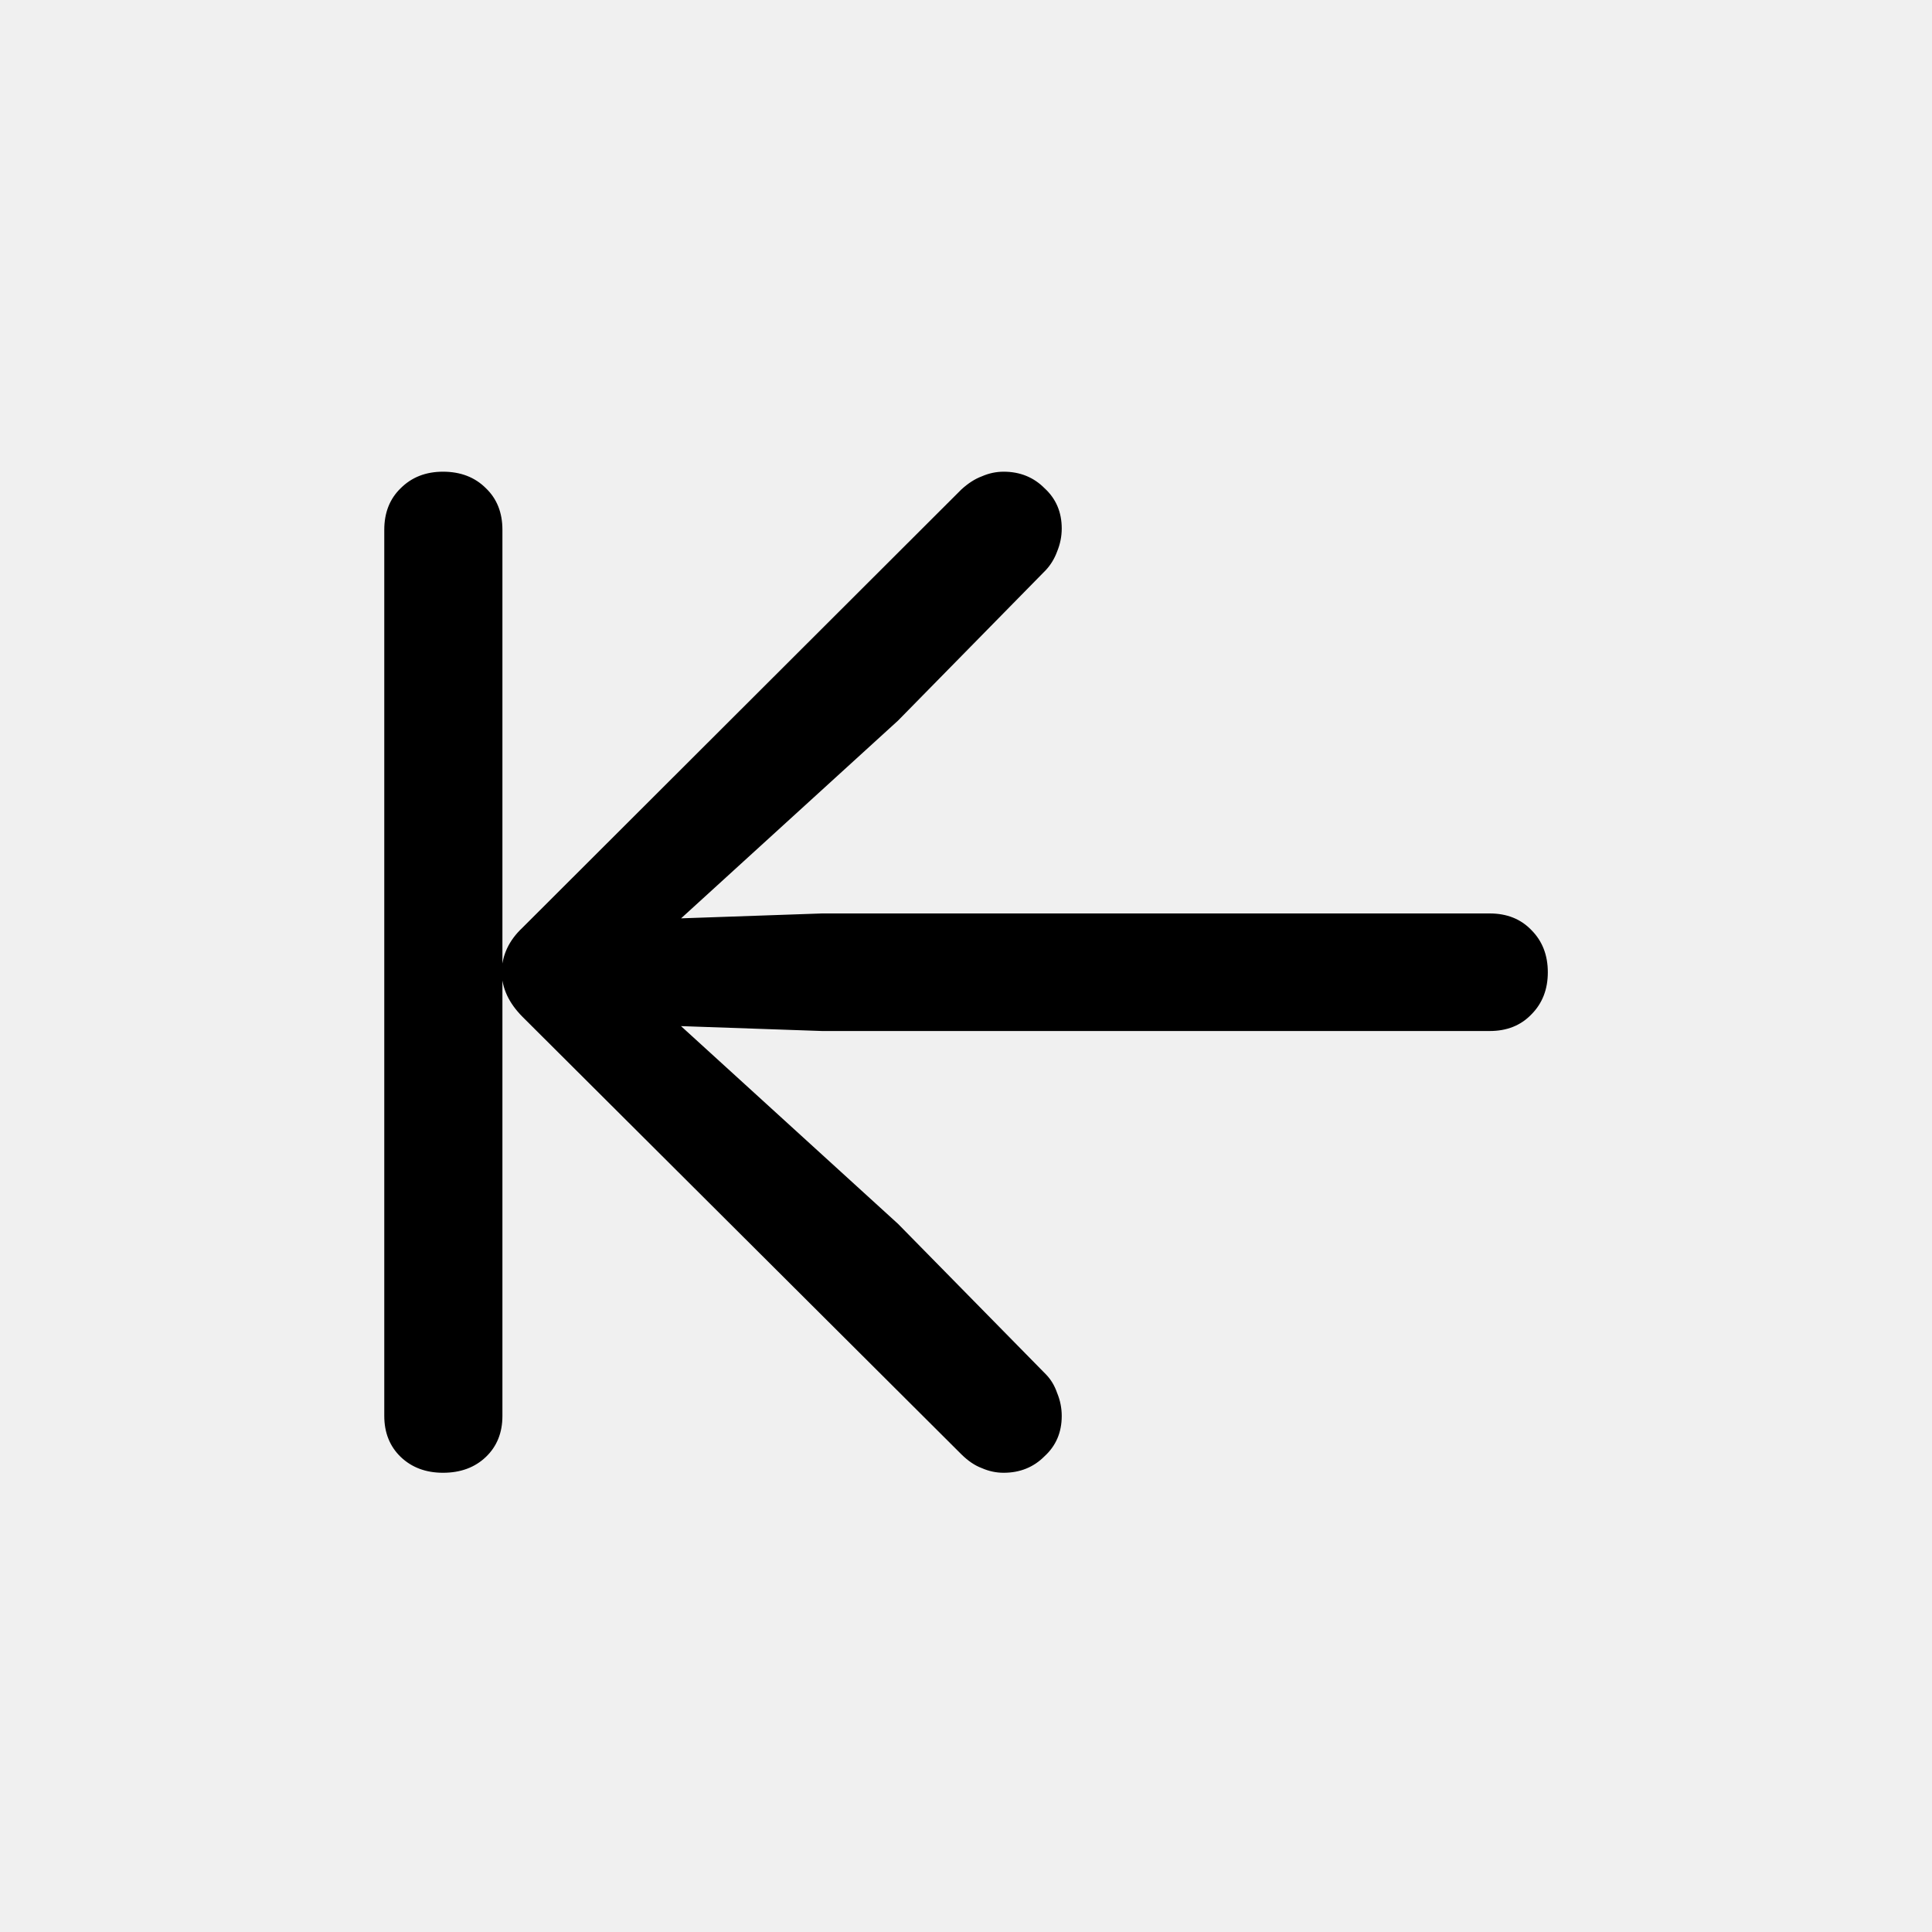
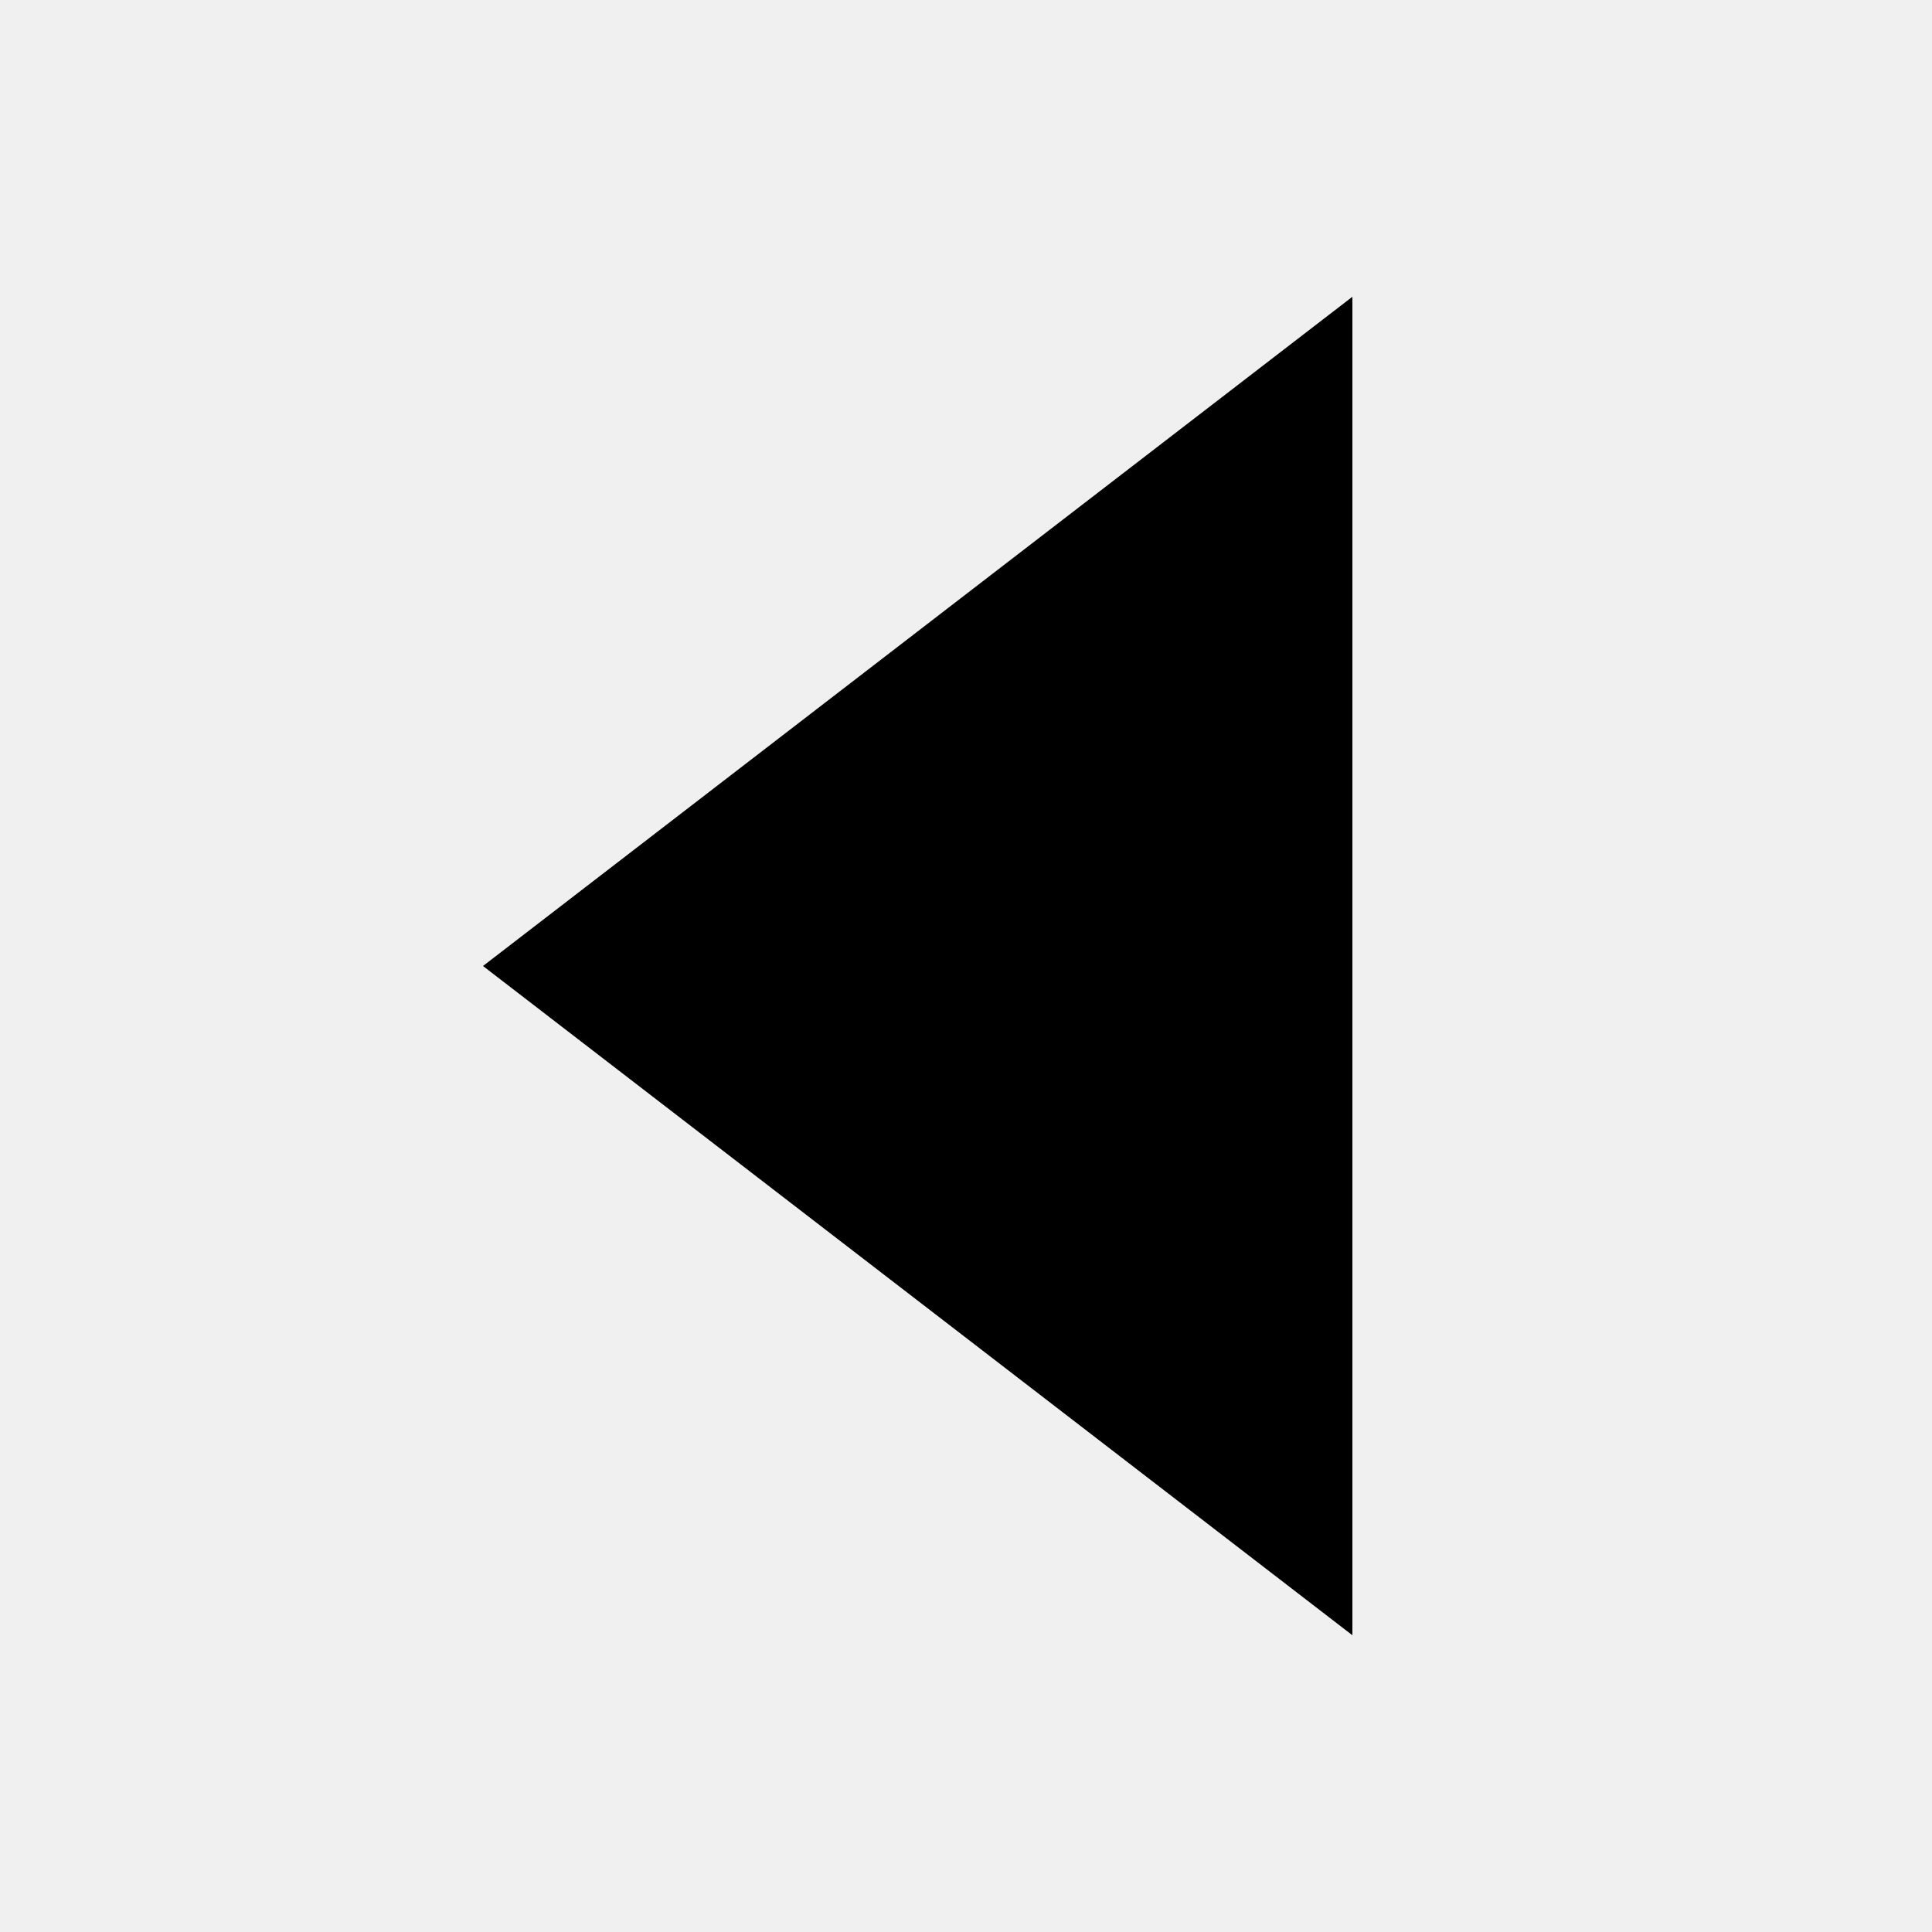
<svg xmlns="http://www.w3.org/2000/svg" width="20" height="20" viewBox="0 0 20 20" fill="none">
-   <g clip-path="url(#clip0_75_136)">
-     <path d="M4.586 15.246C4.408 15.246 4.262 15.191 4.148 15.082C4.035 14.973 3.978 14.831 3.978 14.658V5.484C3.978 5.307 4.035 5.163 4.148 5.054C4.262 4.94 4.408 4.883 4.586 4.883C4.768 4.883 4.916 4.94 5.03 5.054C5.144 5.163 5.201 5.307 5.201 5.484V14.658C5.201 14.831 5.144 14.973 5.03 15.082C4.916 15.191 4.768 15.246 4.586 15.246ZM10.991 5.471C10.991 5.553 10.975 5.632 10.943 5.71C10.916 5.783 10.877 5.847 10.827 5.901L9.296 7.46L6.438 10.065L9.296 12.669L10.827 14.227C10.877 14.278 10.916 14.341 10.943 14.419C10.975 14.496 10.991 14.576 10.991 14.658C10.991 14.827 10.932 14.966 10.813 15.075C10.7 15.189 10.558 15.246 10.39 15.246C10.312 15.246 10.237 15.23 10.164 15.198C10.091 15.171 10.021 15.123 9.952 15.055L5.406 10.523C5.338 10.454 5.285 10.381 5.249 10.304C5.213 10.226 5.194 10.146 5.194 10.065C5.194 9.978 5.213 9.896 5.249 9.818C5.285 9.741 5.338 9.67 5.406 9.606L9.952 5.067C10.021 5.004 10.091 4.958 10.164 4.931C10.237 4.899 10.312 4.883 10.39 4.883C10.558 4.883 10.7 4.94 10.813 5.054C10.932 5.163 10.991 5.302 10.991 5.471ZM6.35 10.598C6.204 10.588 6.078 10.534 5.974 10.434C5.869 10.333 5.816 10.21 5.816 10.065C5.816 9.919 5.869 9.796 5.974 9.695C6.078 9.595 6.204 9.54 6.35 9.531L8.51 9.456H15.421C15.599 9.456 15.742 9.513 15.852 9.627C15.966 9.741 16.023 9.887 16.023 10.065C16.023 10.242 15.966 10.388 15.852 10.502C15.742 10.616 15.599 10.673 15.421 10.673H8.51L6.35 10.598Z" fill="black" style="fill:black;fill-opacity:1;" />
-   </g>
-   <defs>
-     <clipPath id="clip0_75_136">
-       <rect width="20" height="20" fill="white" style="fill:white;fill-opacity:1;" />
-     </clipPath>
-   </defs>
+   <path d="M5 10L14 16.928L14 3.072L5 10Z" fill="black" style="fill:black;fill-opacity:1;" />
</svg>
